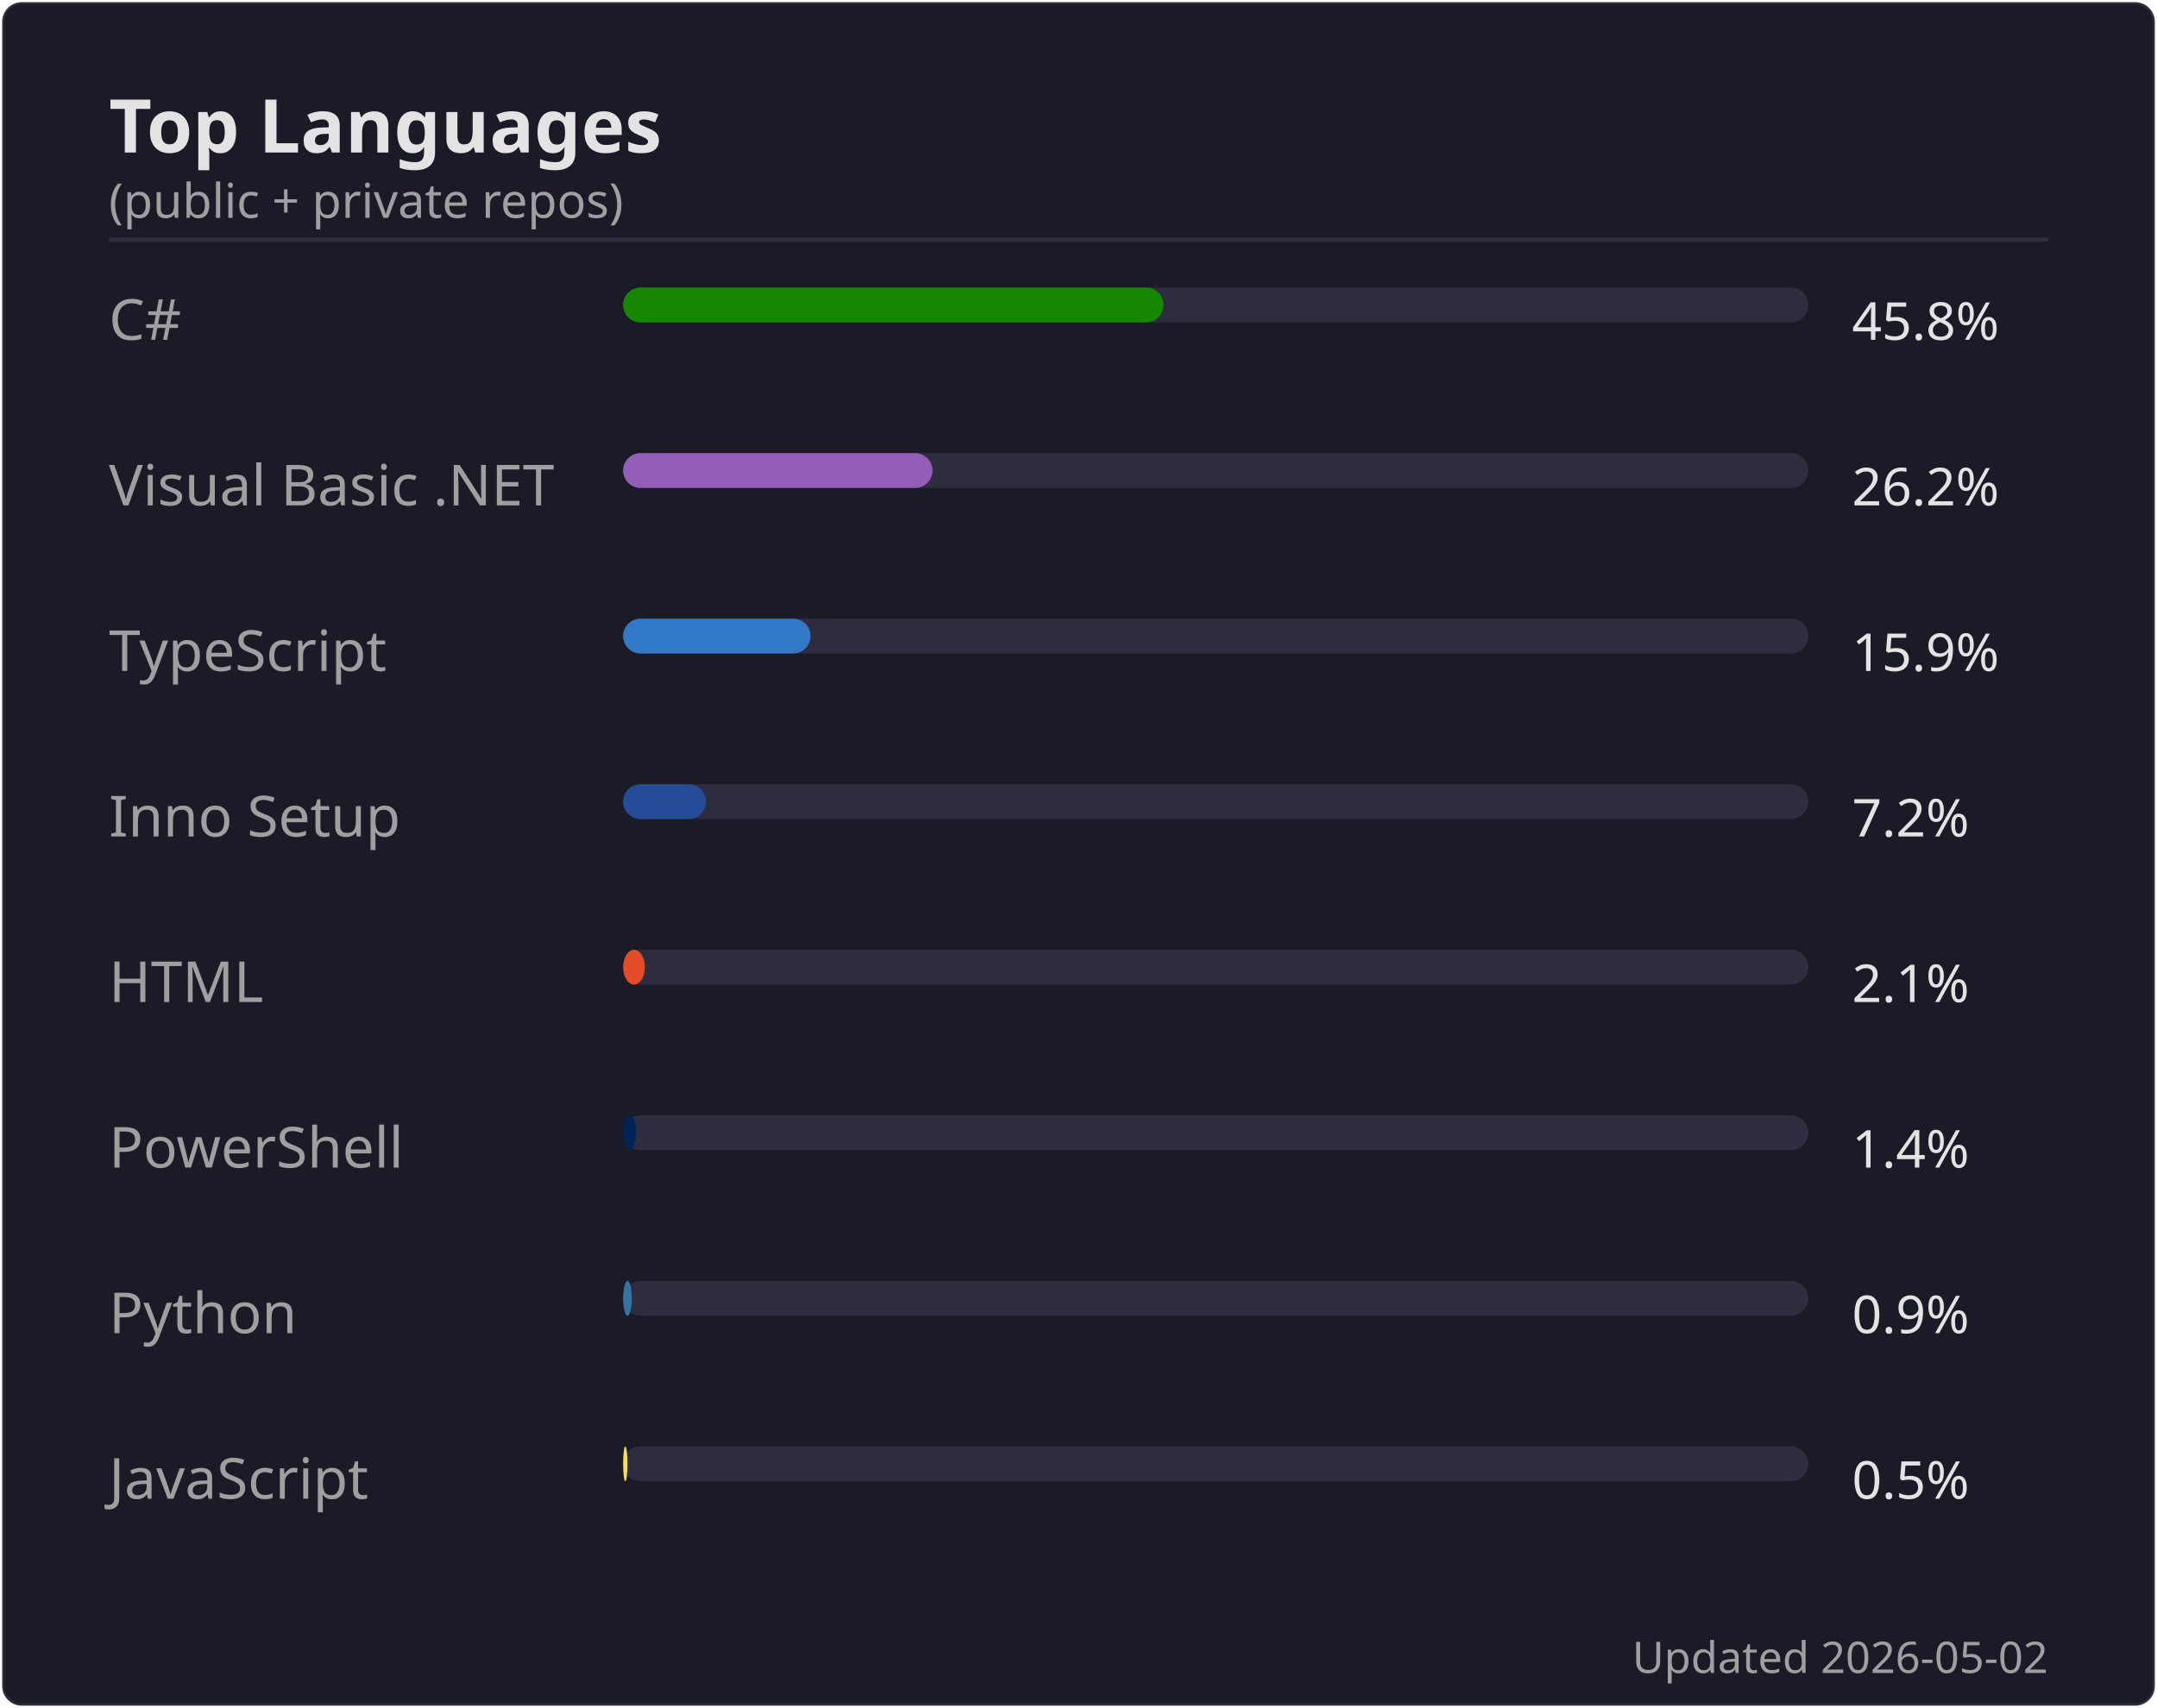
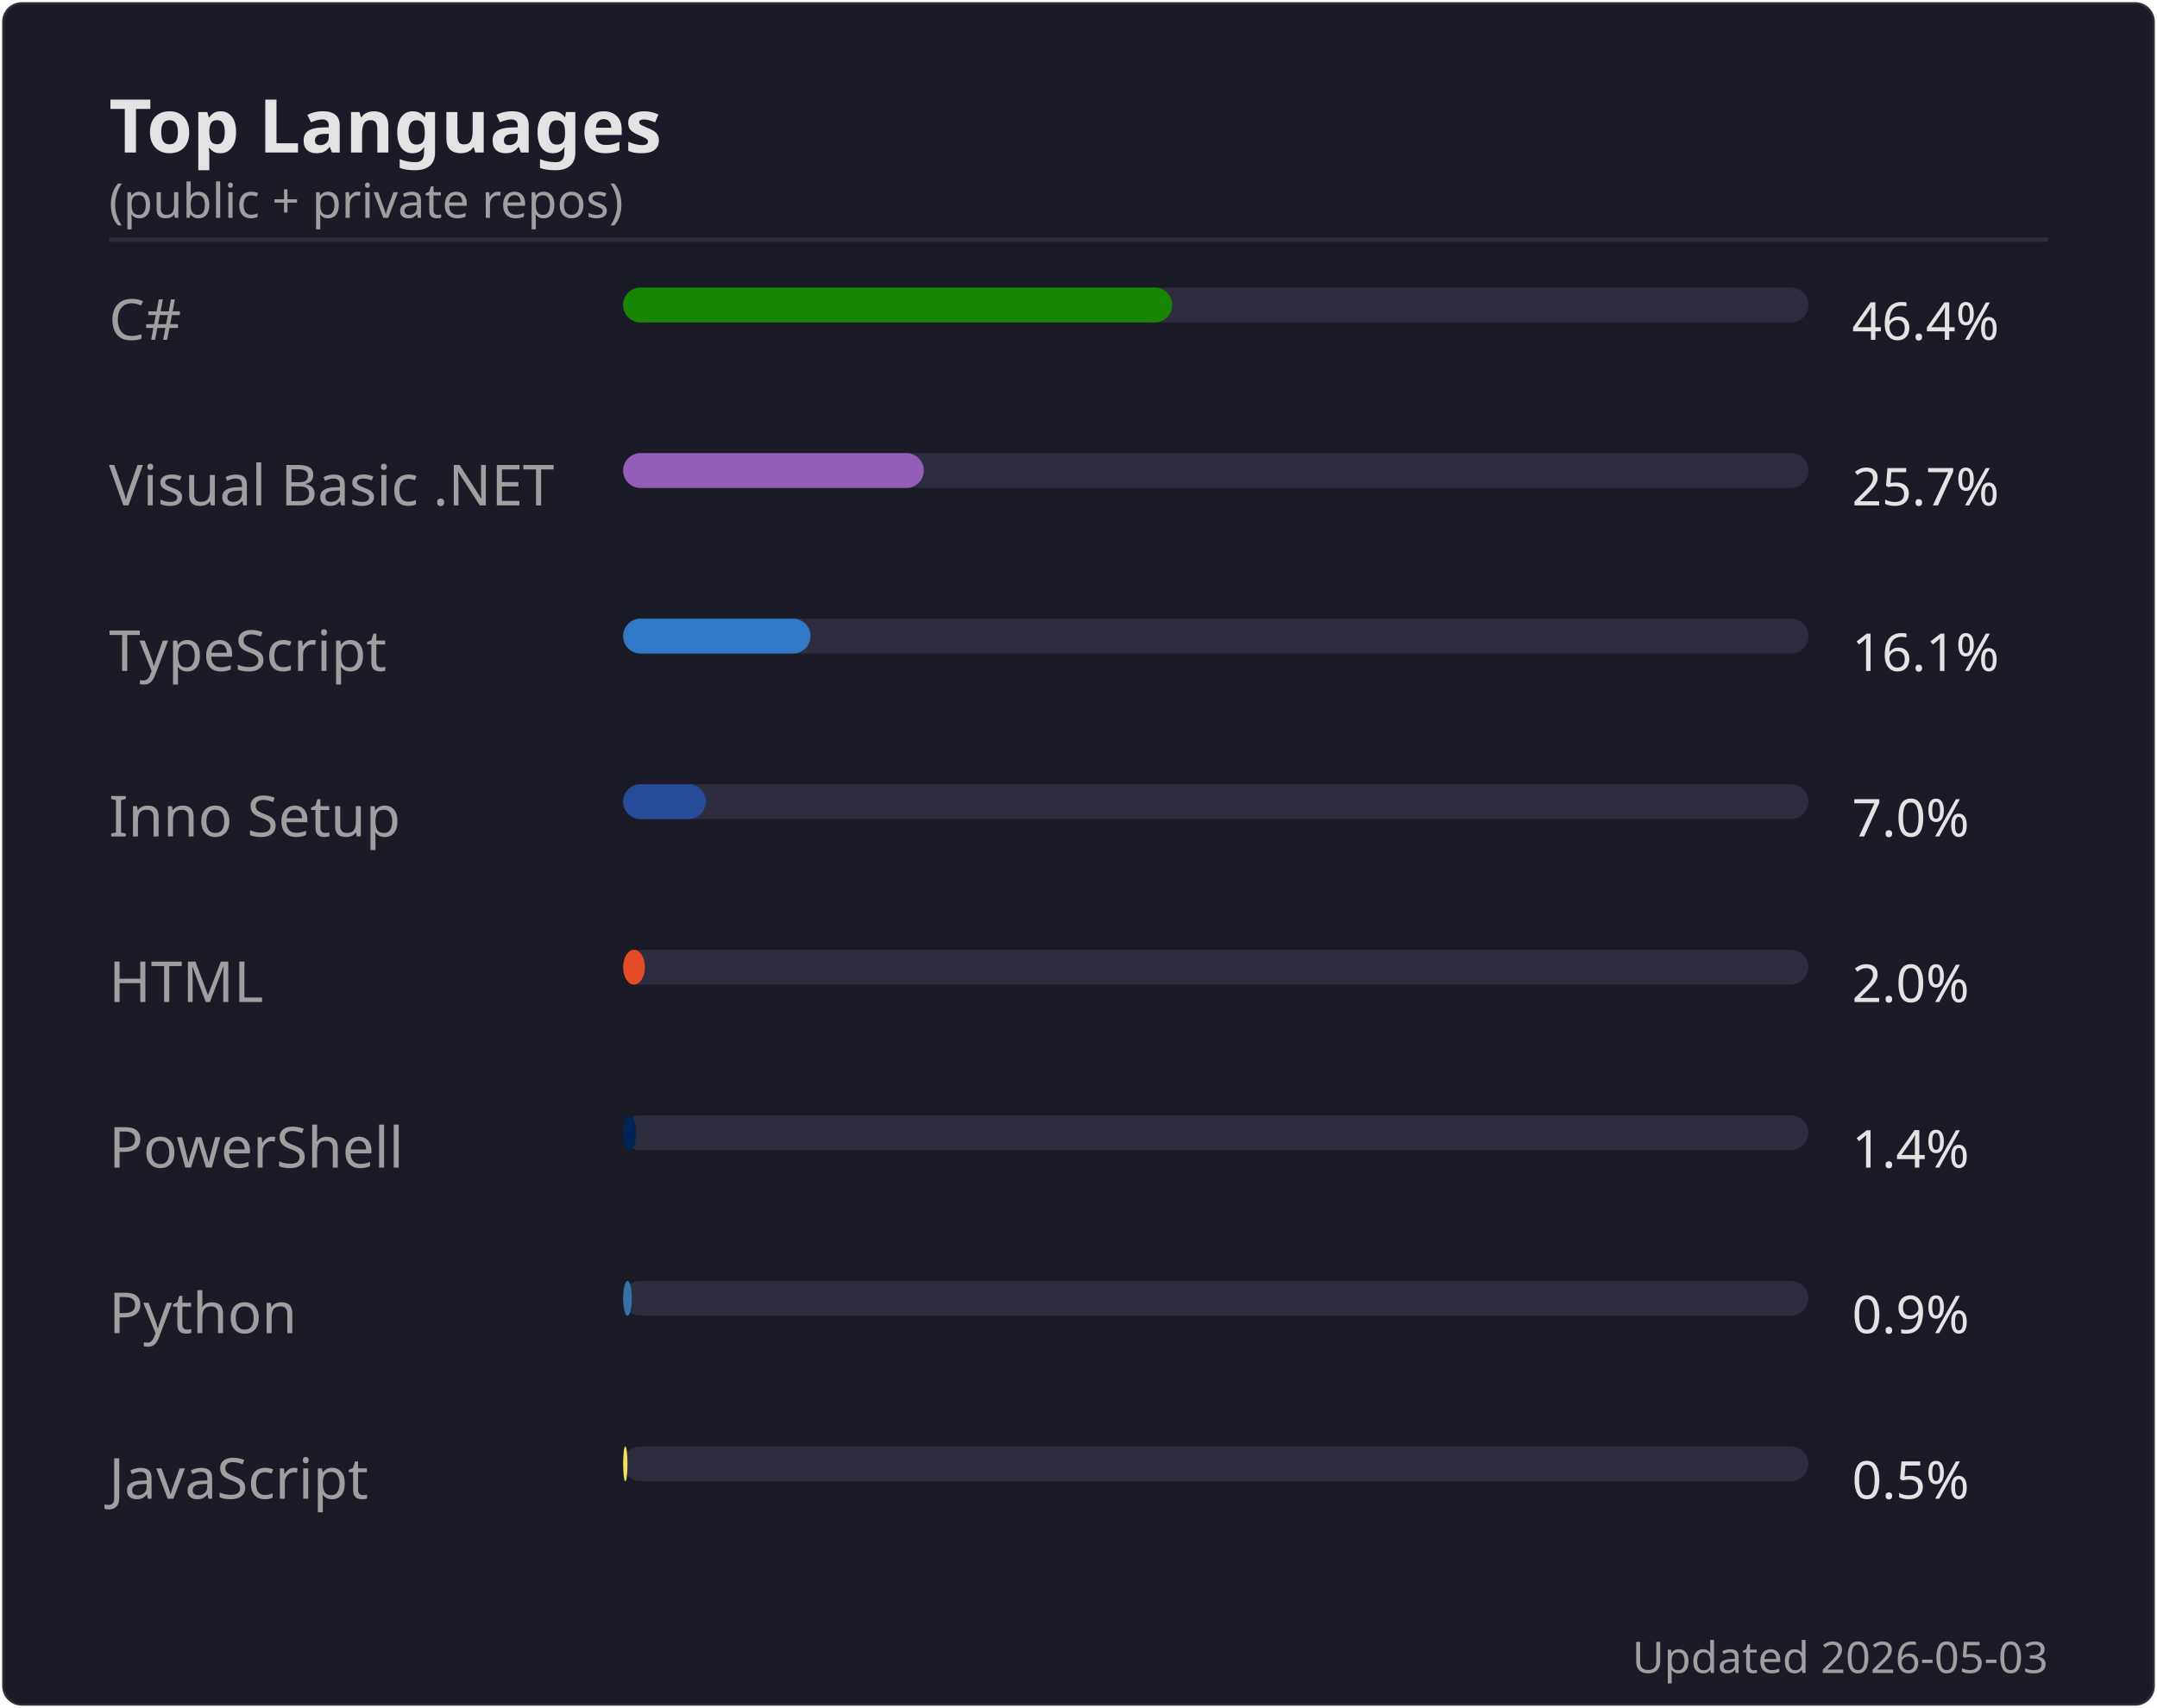
<svg xmlns="http://www.w3.org/2000/svg" width="495" height="392" viewBox="0 0 495 392">
  <rect width="494" height="391" x=".5" y=".5" rx="4.5" fill="#1a1b27" stroke="#e4e2e2" stroke-opacity=".1" />
  <text font-family="'Segoe UI', Ubuntu, 'Helvetica Neue', sans-serif" font-size="17" font-weight="600" fill="#e4e2e2" x="25" y="35" text-anchor="start">Top Languages</text>
  <text font-family="'Segoe UI', Ubuntu, 'Helvetica Neue', sans-serif" font-size="11" font-weight="400" fill="#9f9f9f" x="25" y="50" text-anchor="start">(public + private repos)</text>
  <line x1="25" x2="470" y1="55" y2="55" stroke="#e4e2e2" stroke-opacity=".1" />
  <text font-family="'Segoe UI', Ubuntu, 'Helvetica Neue', sans-serif" font-size="13" font-weight="400" fill="#9f9f9f" x="25" y="78" text-anchor="start">C#</text>
  <rect x="143" y="66" width="272" height="8" rx="4" fill="#2d2d3f" />
-   <rect x="143" y="66" width="124" height="8" rx="4" fill="#178600" />
-   <text font-family="'Segoe UI', Ubuntu, 'Helvetica Neue', sans-serif" font-size="12" font-weight="400" fill="#e4e2e2" x="425" y="78" text-anchor="start">45.8%</text>
+   <rect x="143" y="66" width="126" height="8" rx="4" fill="#178600" />
+   <text font-family="'Segoe UI', Ubuntu, 'Helvetica Neue', sans-serif" font-size="12" font-weight="400" fill="#e4e2e2" x="425" y="78" text-anchor="start">46.4%</text>
  <text font-family="'Segoe UI', Ubuntu, 'Helvetica Neue', sans-serif" font-size="13" font-weight="400" fill="#9f9f9f" x="25" y="116" text-anchor="start">Visual Basic .NET</text>
  <rect x="143" y="104" width="272" height="8" rx="4" fill="#2d2d3f" />
-   <rect x="143" y="104" width="71" height="8" rx="4" fill="#945db7" />
-   <text font-family="'Segoe UI', Ubuntu, 'Helvetica Neue', sans-serif" font-size="12" font-weight="400" fill="#e4e2e2" x="425" y="116" text-anchor="start">26.2%</text>
+   <rect x="143" y="104" width="69" height="8" rx="4" fill="#945db7" />
+   <text font-family="'Segoe UI', Ubuntu, 'Helvetica Neue', sans-serif" font-size="12" font-weight="400" fill="#e4e2e2" x="425" y="116" text-anchor="start">25.7%</text>
  <text font-family="'Segoe UI', Ubuntu, 'Helvetica Neue', sans-serif" font-size="13" font-weight="400" fill="#9f9f9f" x="25" y="154" text-anchor="start">TypeScript</text>
  <rect x="143" y="142" width="272" height="8" rx="4" fill="#2d2d3f" />
  <rect x="143" y="142" width="43" height="8" rx="4" fill="#3178c6" />
-   <text font-family="'Segoe UI', Ubuntu, 'Helvetica Neue', sans-serif" font-size="12" font-weight="400" fill="#e4e2e2" x="425" y="154" text-anchor="start">15.9%</text>
+   <text font-family="'Segoe UI', Ubuntu, 'Helvetica Neue', sans-serif" font-size="12" font-weight="400" fill="#e4e2e2" x="425" y="154" text-anchor="start">16.1%</text>
  <text font-family="'Segoe UI', Ubuntu, 'Helvetica Neue', sans-serif" font-size="13" font-weight="400" fill="#9f9f9f" x="25" y="192" text-anchor="start">Inno Setup</text>
  <rect x="143" y="180" width="272" height="8" rx="4" fill="#2d2d3f" />
  <rect x="143" y="180" width="19" height="8" rx="4" fill="#264b99" />
-   <text font-family="'Segoe UI', Ubuntu, 'Helvetica Neue', sans-serif" font-size="12" font-weight="400" fill="#e4e2e2" x="425" y="192" text-anchor="start">7.2%</text>
+   <text font-family="'Segoe UI', Ubuntu, 'Helvetica Neue', sans-serif" font-size="12" font-weight="400" fill="#e4e2e2" x="425" y="192" text-anchor="start">7.0%</text>
  <text font-family="'Segoe UI', Ubuntu, 'Helvetica Neue', sans-serif" font-size="13" font-weight="400" fill="#9f9f9f" x="25" y="230" text-anchor="start">HTML</text>
  <rect x="143" y="218" width="272" height="8" rx="4" fill="#2d2d3f" />
  <rect x="143" y="218" width="5" height="8" rx="4" fill="#e34c26" />
-   <text font-family="'Segoe UI', Ubuntu, 'Helvetica Neue', sans-serif" font-size="12" font-weight="400" fill="#e4e2e2" x="425" y="230" text-anchor="start">2.1%</text>
+   <text font-family="'Segoe UI', Ubuntu, 'Helvetica Neue', sans-serif" font-size="12" font-weight="400" fill="#e4e2e2" x="425" y="230" text-anchor="start">2.0%</text>
  <text font-family="'Segoe UI', Ubuntu, 'Helvetica Neue', sans-serif" font-size="13" font-weight="400" fill="#9f9f9f" x="25" y="268" text-anchor="start">PowerShell</text>
  <rect x="143" y="256" width="272" height="8" rx="4" fill="#2d2d3f" />
  <rect x="143" y="256" width="3" height="8" rx="4" fill="#012456" />
  <text font-family="'Segoe UI', Ubuntu, 'Helvetica Neue', sans-serif" font-size="12" font-weight="400" fill="#e4e2e2" x="425" y="268" text-anchor="start">1.4%</text>
  <text font-family="'Segoe UI', Ubuntu, 'Helvetica Neue', sans-serif" font-size="13" font-weight="400" fill="#9f9f9f" x="25" y="306" text-anchor="start">Python</text>
  <rect x="143" y="294" width="272" height="8" rx="4" fill="#2d2d3f" />
  <rect x="143" y="294" width="2" height="8" rx="4" fill="#3572A5" />
  <text font-family="'Segoe UI', Ubuntu, 'Helvetica Neue', sans-serif" font-size="12" font-weight="400" fill="#e4e2e2" x="425" y="306" text-anchor="start">0.9%</text>
  <text font-family="'Segoe UI', Ubuntu, 'Helvetica Neue', sans-serif" font-size="13" font-weight="400" fill="#9f9f9f" x="25" y="344" text-anchor="start">JavaScript</text>
  <rect x="143" y="332" width="272" height="8" rx="4" fill="#2d2d3f" />
  <rect x="143" y="332" width="1" height="8" rx="4" fill="#f1e05a" />
  <text font-family="'Segoe UI', Ubuntu, 'Helvetica Neue', sans-serif" font-size="12" font-weight="400" fill="#e4e2e2" x="425" y="344" text-anchor="start">0.5%</text>
-   <text font-family="'Segoe UI', Ubuntu, 'Helvetica Neue', sans-serif" font-size="10" font-weight="400" fill="#9f9f9f" x="470" y="384" text-anchor="end">Updated 2026-05-02</text>
+   <text font-family="'Segoe UI', Ubuntu, 'Helvetica Neue', sans-serif" font-size="10" font-weight="400" fill="#9f9f9f" x="470" y="384" text-anchor="end">Updated 2026-05-03</text>
</svg>
